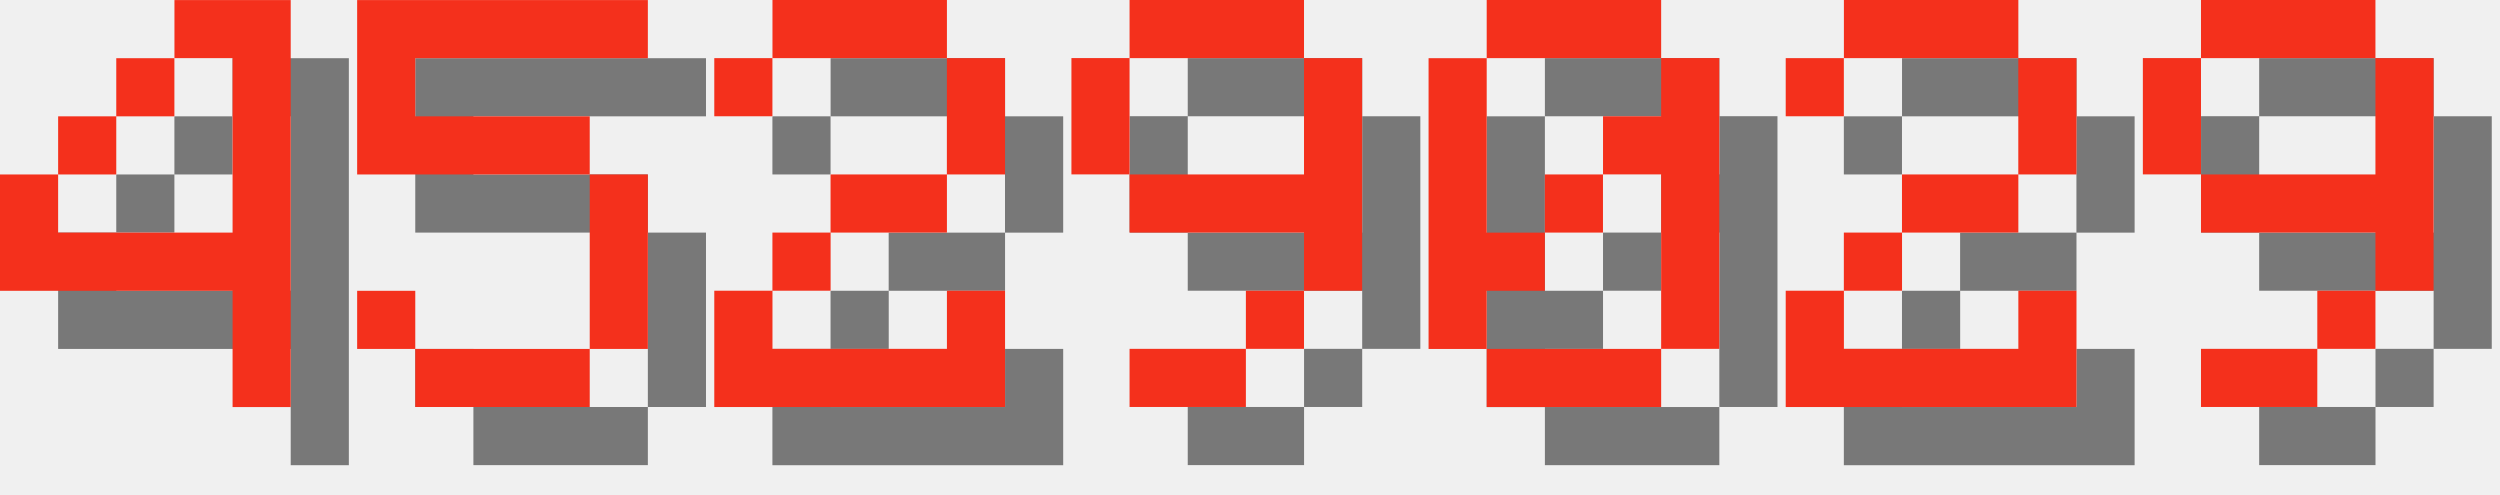
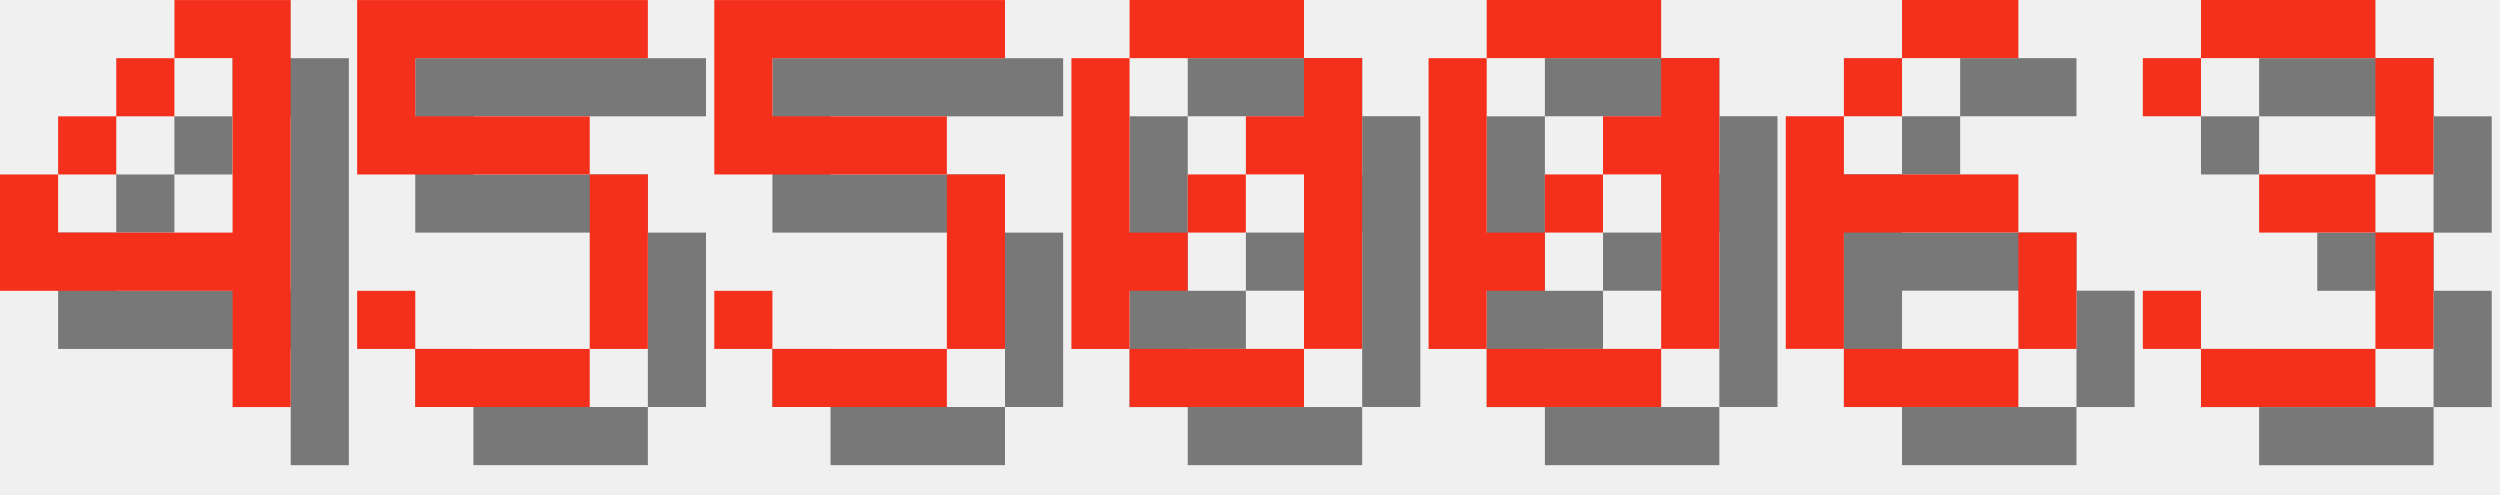
<svg xmlns="http://www.w3.org/2000/svg" version="1.1" width="182.0" height="36">
  <style>
        .text-foreground {
            fill: #F4301C;
        }
        .text-shadow {
            fill: #000000;
            fill-opacity: 0.5;
        }
    </style>
  <g class="digit" id="digit_4" transform="translate(0.0, 0), scale(4)">
    <path id="digit_4_shadow" class="text-shadow" d="m4.233 1.058v1.058h1.058v3.175h-3.175v-1.058h-1.058v2.117h4.233v2.117h1.058v-7.408h-2.117zm-2.117 3.175h1.058v-1.058h-1.058v1.058zm1.058-1.058h1.058v-1.058h-1.058v1.058z" fill-opacity=".5" style="paint-order:stroke fill markers" />
    <path id="digit_4_fg" class="text-foreground" d="m3.175 0v1.058h1.058v3.175h-3.175v-1.058h-1.058v2.117h4.233v2.117h1.058v-7.408h-2.117zm-2.117 3.175h1.058v-1.058h-1.058v1.058zm1.058-1.058h1.058v-1.058h-1.058v1.058z" fill="#fff" style="paint-order:stroke fill markers" />
  </g>
  <g class="digit" id="digit_5" transform="translate(26.0, 0), scale(4)">
    <path id="digit_5_shadow" class="text-shadow" d="m1.058 1.058v3.175h4.233v3.175h-3.175v-1.058h-1.058v1.058h1.058v1.058h3.175v-1.058h1.058v-3.175h-1.058v-1.058h-3.175v-1.058h4.233v-1.058h-5.292z" fill-opacity=".5" style="paint-order:stroke fill markers" />
    <path id="digit_5_fg" class="text-foreground" d="m0 0v3.175h4.233v3.175h-3.175v-1.058h-1.058v1.058h1.058v1.058h3.175v-1.058h1.058v-3.175h-1.058v-1.058h-3.175v-1.058h4.233v-1.058h-5.292z" fill="#fff" style="paint-order:stroke fill markers" />
  </g>
-   <g class="digit" id="digit_2" transform="translate(52.0, 0), scale(4)">
-     <path id="digit_2_shadow" class="text-shadow" d="m1.058 2.117v1.058h1.058v-1.058h3.175v2.117h-2.117v1.058h-1.058v1.058h-1.058v2.117h5.292v-2.117h-1.058v1.058h-3.175v-1.058h1.058v-1.058h2.117v-1.058h1.058v-2.117h-1.058v-1.058h-3.175v1.058h-1.058z" fill-opacity=".5" style="paint-order:stroke fill markers" />
-     <path id="digit_2_fg" class="text-foreground" d="m0 1.058v1.058h1.058v-1.058h3.175v2.117h-2.117v1.058h-1.058v1.058h-1.058v2.117h5.292v-2.117h-1.058v1.058h-3.175v-1.058h1.058v-1.058h2.117v-1.058h1.058v-2.117h-1.058v-1.058h-3.175v1.058h-1.058z" fill="#fff" style="paint-order:stroke fill markers" />
+   <g class="digit" id="digit_5" transform="translate(52.0, 0), scale(4)">
+     <path id="digit_5_shadow" class="text-shadow" d="m1.058 1.058v3.175h4.233v3.175h-3.175v-1.058h-1.058v1.058h1.058v1.058h3.175v-1.058h1.058v-3.175h-1.058v-1.058h-3.175v-1.058h4.233v-1.058h-5.292z" fill-opacity=".5" style="paint-order:stroke fill markers" />
+     <path id="digit_5_fg" class="text-foreground" d="m0 0v3.175h4.233v3.175h-3.175v-1.058h-1.058v1.058h1.058v1.058h3.175v-1.058h1.058v-3.175h-1.058v-1.058h-3.175v-1.058h4.233v-1.058h-5.292z" fill="#fff" style="paint-order:stroke fill markers" />
  </g>
-   <g class="digit" id="digit_9" transform="translate(78.0, 0), scale(4)">
-     <path id="digit_9_shadow" class="text-shadow" d="m2.117 1.058v1.058h3.175v-1.058h-3.175zm3.175 1.058v2.117h-3.175v1.058h3.175v1.058h1.058v-4.233h-1.058zm0 4.233h-1.058v1.058h1.058v-1.058zm-1.058 1.058h-2.117v1.058h2.117v-1.058zm-2.117-3.175v-2.117h-1.058v2.117h1.058z" fill-opacity=".5" style="paint-order:stroke fill markers" />
-     <path id="digit_9_fg" class="text-foreground" d="m1.058 0v1.058h3.175v-1.058h-3.175zm3.175 1.058v2.117h-3.175v1.058h3.175v1.058h1.058v-4.233h-1.058zm0 4.233h-1.058v1.058h1.058v-1.058zm-1.058 1.058h-2.117v1.058h2.117v-1.058zm-2.117-3.175v-2.117h-1.058v2.117h1.058z" fill="#fff" style="paint-order:stroke fill markers" />
+   <g class="digit" id="digit_0" transform="translate(78.0, 0), scale(4)">
+     <path id="digit_0_shadow" class="text-shadow" d="m2.117 1.058v1.058h3.175v-1.058h-3.175zm3.175 1.058v1.058h-1.058v1.058h1.058v3.175h1.058v-5.292h-1.058zm0 5.292h-3.175v1.058h3.175v-1.058zm-3.175 0v-1.058h1.058v-1.058h-1.058v-3.175h-1.058v5.292h1.058zm1.058-2.117h1.058v-1.058h-1.058v1.058z" fill-opacity=".5" style="paint-order:stroke fill markers" />
+     <path id="digit_0_fg" class="text-foreground" d="m1.058 0v1.058h3.175v-1.058h-3.175zm3.175 1.058v1.058h-1.058v1.058h1.058v3.175h1.058v-5.292h-1.058zm0 5.292h-3.175v1.058h3.175v-1.058zm-3.175 0v-1.058h1.058v-1.058h-1.058v-3.175h-1.058v5.292h1.058zm1.058-2.117h1.058v-1.058h-1.058v1.058z" fill="#fff" style="paint-order:stroke fill markers" />
  </g>
  <g class="digit" id="digit_0" transform="translate(104.0, 0), scale(4)">
    <path id="digit_0_shadow" class="text-shadow" d="m2.117 1.058v1.058h3.175v-1.058h-3.175zm3.175 1.058v1.058h-1.058v1.058h1.058v3.175h1.058v-5.292h-1.058zm0 5.292h-3.175v1.058h3.175v-1.058zm-3.175 0v-1.058h1.058v-1.058h-1.058v-3.175h-1.058v5.292h1.058zm1.058-2.117h1.058v-1.058h-1.058v1.058z" fill-opacity=".5" style="paint-order:stroke fill markers" />
    <path id="digit_0_fg" class="text-foreground" d="m1.058 0v1.058h3.175v-1.058h-3.175zm3.175 1.058v1.058h-1.058v1.058h1.058v3.175h1.058v-5.292h-1.058zm0 5.292h-3.175v1.058h3.175v-1.058zm-3.175 0v-1.058h1.058v-1.058h-1.058v-3.175h-1.058v5.292h1.058zm1.058-2.117h1.058v-1.058h-1.058v1.058z" fill="#fff" style="paint-order:stroke fill markers" />
  </g>
-   <g class="digit" id="digit_2" transform="translate(130.0, 0), scale(4)">
-     <path id="digit_2_shadow" class="text-shadow" d="m1.058 2.117v1.058h1.058v-1.058h3.175v2.117h-2.117v1.058h-1.058v1.058h-1.058v2.117h5.292v-2.117h-1.058v1.058h-3.175v-1.058h1.058v-1.058h2.117v-1.058h1.058v-2.117h-1.058v-1.058h-3.175v1.058h-1.058z" fill-opacity=".5" style="paint-order:stroke fill markers" />
-     <path id="digit_2_fg" class="text-foreground" d="m0 1.058v1.058h1.058v-1.058h3.175v2.117h-2.117v1.058h-1.058v1.058h-1.058v2.117h5.292v-2.117h-1.058v1.058h-3.175v-1.058h1.058v-1.058h2.117v-1.058h1.058v-2.117h-1.058v-1.058h-3.175v1.058h-1.058z" fill="#fff" style="paint-order:stroke fill markers" />
+   <g class="digit" id="digit_6" transform="translate(130.0, 0), scale(4)">
+     <path id="digit_6_shadow" class="text-shadow" d="m3.175 1.058v1.058h2.117v-1.058h-2.117zm0 1.058h-1.058v1.058h1.058v-1.058zm-1.058 1.058h-1.058v4.233h1.058v-2.117h3.175v-1.058h-3.175v-1.058zm3.175 2.117v2.117h1.058v-2.117h-1.058zm0 2.117h-3.175v1.058h3.175v-1.058z" fill-opacity=".5" style="paint-order:stroke fill markers" />
+     <path id="digit_6_fg" class="text-foreground" d="m2.117 0v1.058h2.117v-1.058h-2.117zm0 1.058h-1.058v1.058h1.058v-1.058zm-1.058 1.058h-1.058v4.233h1.058v-2.117h3.175v-1.058h-3.175v-1.058zm3.175 2.117v2.117h1.058v-2.117h-1.058zm0 2.117h-3.175v1.058h3.175v-1.058z" fill="#fff" style="paint-order:stroke fill markers" />
  </g>
-   <g class="digit" id="digit_9" transform="translate(156.0, 0), scale(4)">
-     <path id="digit_9_shadow" class="text-shadow" d="m2.117 1.058v1.058h3.175v-1.058h-3.175zm3.175 1.058v2.117h-3.175v1.058h3.175v1.058h1.058v-4.233h-1.058zm0 4.233h-1.058v1.058h1.058v-1.058zm-1.058 1.058h-2.117v1.058h2.117v-1.058zm-2.117-3.175v-2.117h-1.058v2.117h1.058z" fill-opacity=".5" style="paint-order:stroke fill markers" />
-     <path id="digit_9_fg" class="text-foreground" d="m1.058 0v1.058h3.175v-1.058h-3.175zm3.175 1.058v2.117h-3.175v1.058h3.175v1.058h1.058v-4.233h-1.058zm0 4.233h-1.058v1.058h1.058v-1.058zm-1.058 1.058h-2.117v1.058h2.117v-1.058zm-2.117-3.175v-2.117h-1.058v2.117h1.058z" fill="#fff" style="paint-order:stroke fill markers" />
+   <g class="digit" id="digit_3" transform="translate(156.0, 0), scale(4)">
+     <path id="digit_3_shadow" class="text-shadow" d="m1.058 2.117v1.058h1.058v-1.058h3.175v2.117h-2.117v1.058h2.117v2.117h-3.175v-1.058h-1.058v1.058h1.058v1.058h3.175v-1.058h1.058v-2.117h-1.058v-1.058h1.058v-2.117h-1.058v-1.058h-3.175v1.058h-1.058z" fill-opacity=".5" style="paint-order:stroke fill markers" />
+     <path id="digit_3_fg" class="text-foreground" d="m0 1.058v1.058h1.058v-1.058h3.175v2.117h-2.117v1.058h2.117v2.117h-3.175v-1.058h-1.058v1.058h1.058v1.058h3.175v-1.058h1.058v-2.117h-1.058v-1.058h1.058v-2.117h-1.058v-1.058h-3.175v1.058h-1.058z" fill="#fff" style="paint-order:stroke fill markers" />
  </g>
</svg>
